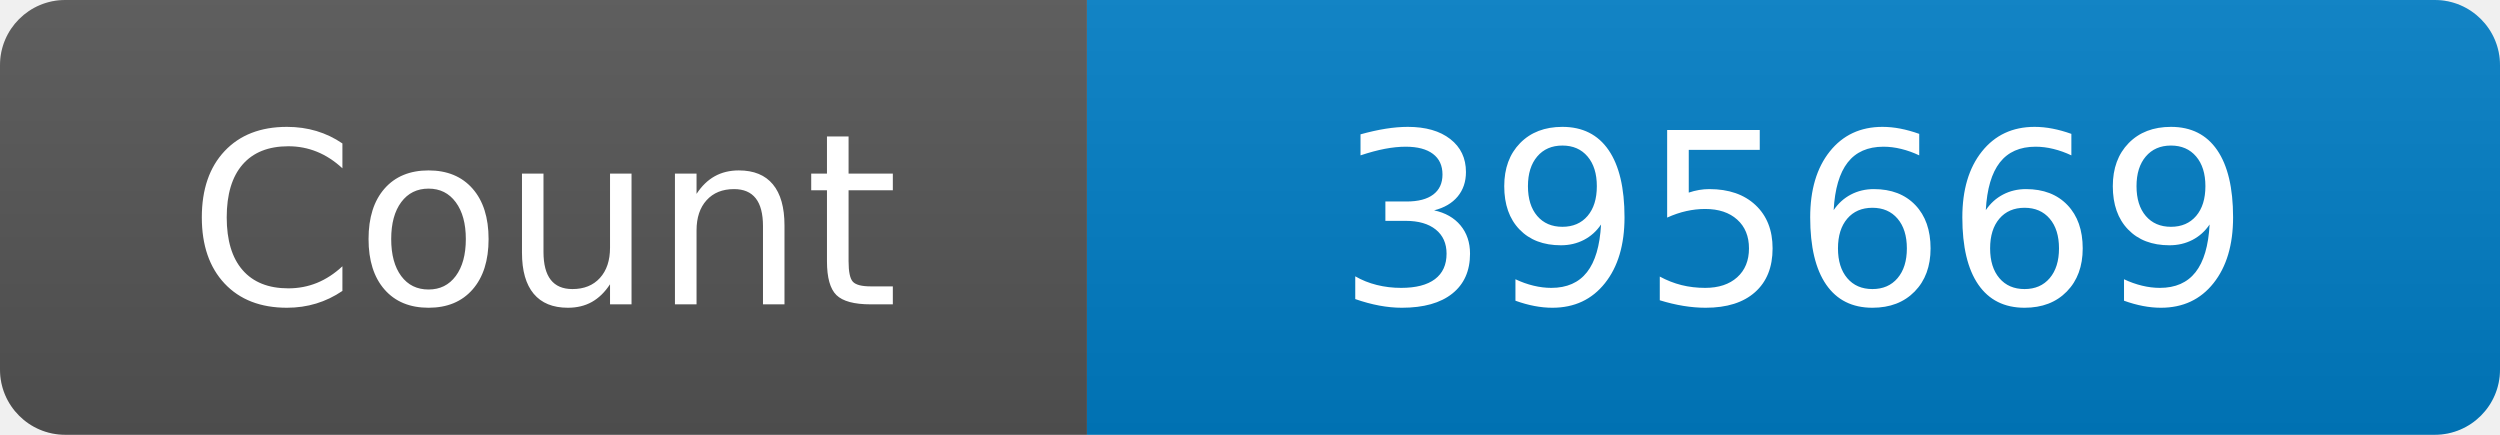
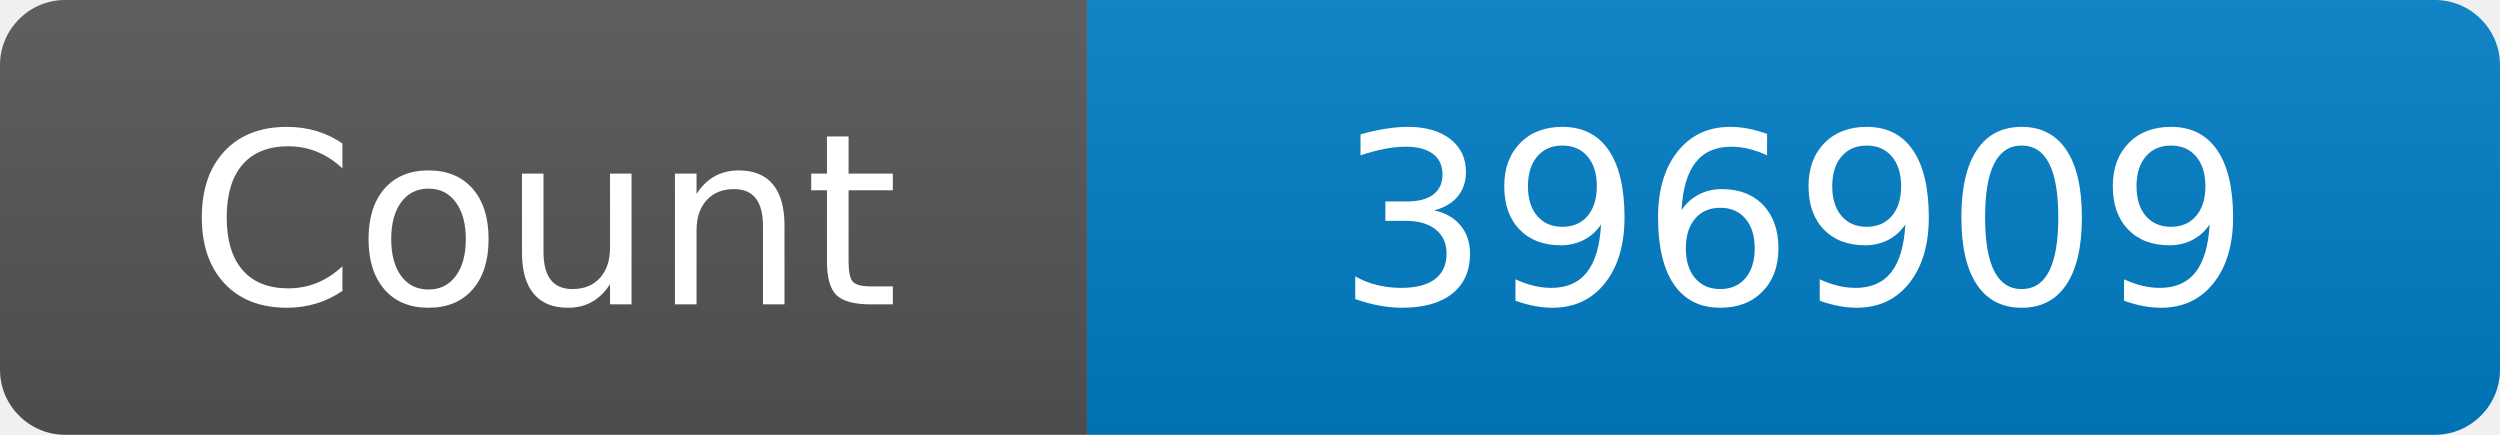
<svg xmlns="http://www.w3.org/2000/svg" width="115" height="20" role="img" aria-label="Maintained?: yes">
  <linearGradient id="s" x2="0" y2="100%">
    <stop offset="0" stop-color="#bbb" stop-opacity=".1" />
    <stop offset="1" stop-opacity=".1" />
  </linearGradient>
  <clipPath id="r">
    <rect width="115" height="20" rx="3" fill="#fff" />
  </clipPath>
  <g clip-path="url(#r)">
    <rect width="50" height="20" fill="#555" />
    <rect x="50" width="160" height="20" fill="#007ec6" />
    <rect width="115" height="20" fill="url(#s)" />
  </g>
  <g fill="#fff" text-anchor="middle" font-family="Verdana,Geneva,DejaVu Sans,sans-serif" font-size="110">
    <text x="250" y="140" transform="scale(.1)" fill="#fff">Count</text>
-     <text x="825" y="140" transform="scale(.1)" fill="#fff">395669</text>
+     <text x="825" y="140" transform="scale(.1)" fill="#fff">396909</text>
  </g>
</svg>
